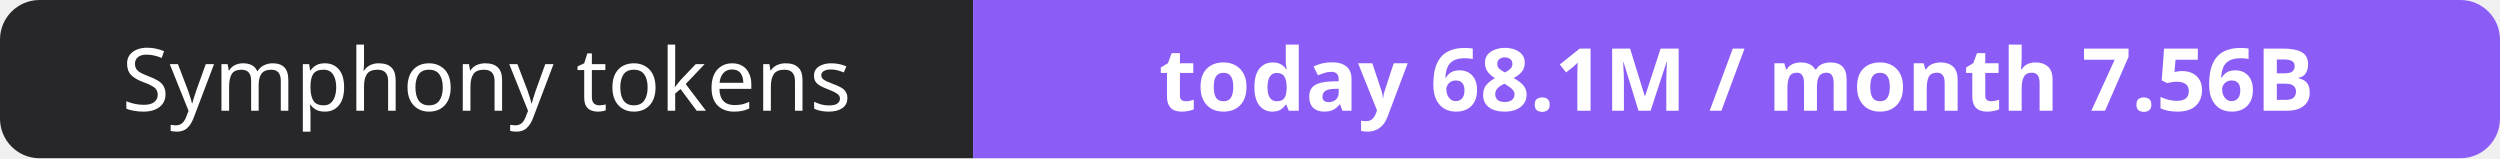
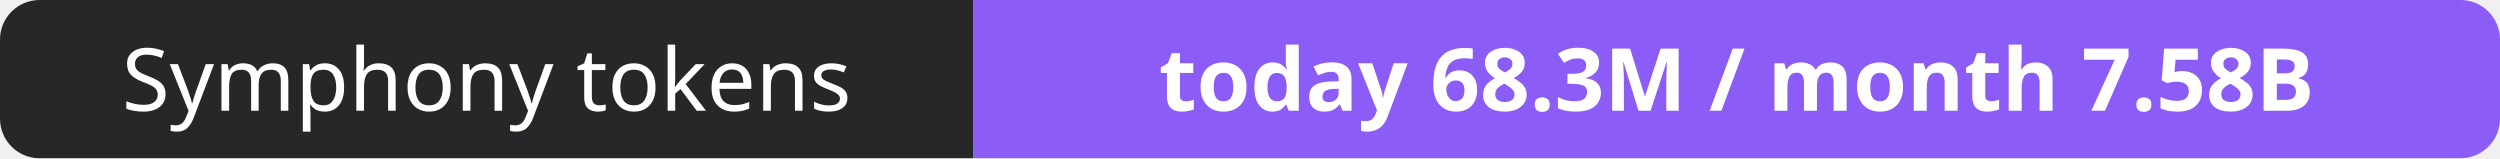
- <svg xmlns="http://www.w3.org/2000/svg" width="316" height="20" role="img" aria-label="Symphony tokens: today 68.1M / month 7.56B">
+ <svg xmlns="http://www.w3.org/2000/svg" width="316" height="20" role="img" aria-label="Symphony tokens: today 68.3M / month 7.58B">
  <clipPath id="r">
    <rect width="316" height="20" rx="5" fill="#fff" />
  </clipPath>
  <g clip-path="url(#r)">
    <rect width="123" height="20" fill="#27272a" />
    <rect x="123" width="193" height="20" fill="#8b5cf6" />
  </g>
  <g fill="#fff" text-anchor="middle" font-family="Verdana,Geneva,sans-serif" font-size="11">
    <text x="61.5" y="14">Symphony tokens</text>
-     <text x="219.5" y="14" font-weight="700">today 68.1M / month 7.56B</text>
+     <text x="219.5" y="14" font-weight="700">today 68.3M / month 7.58B</text>
  </g>
</svg>
